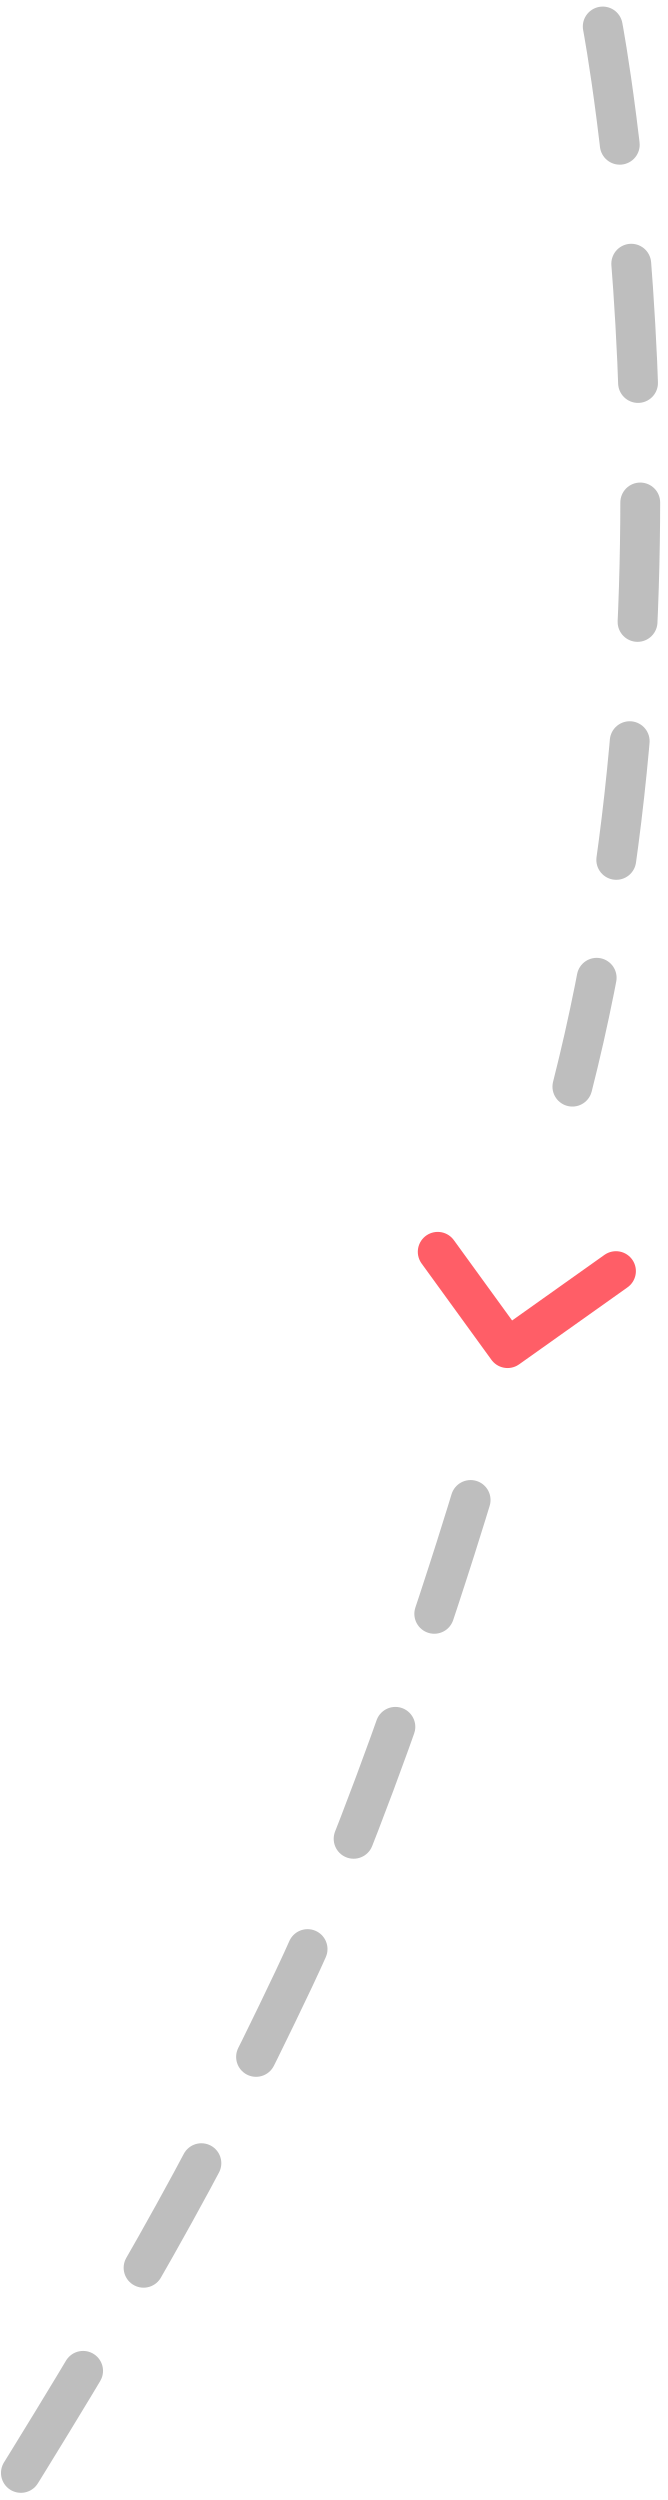
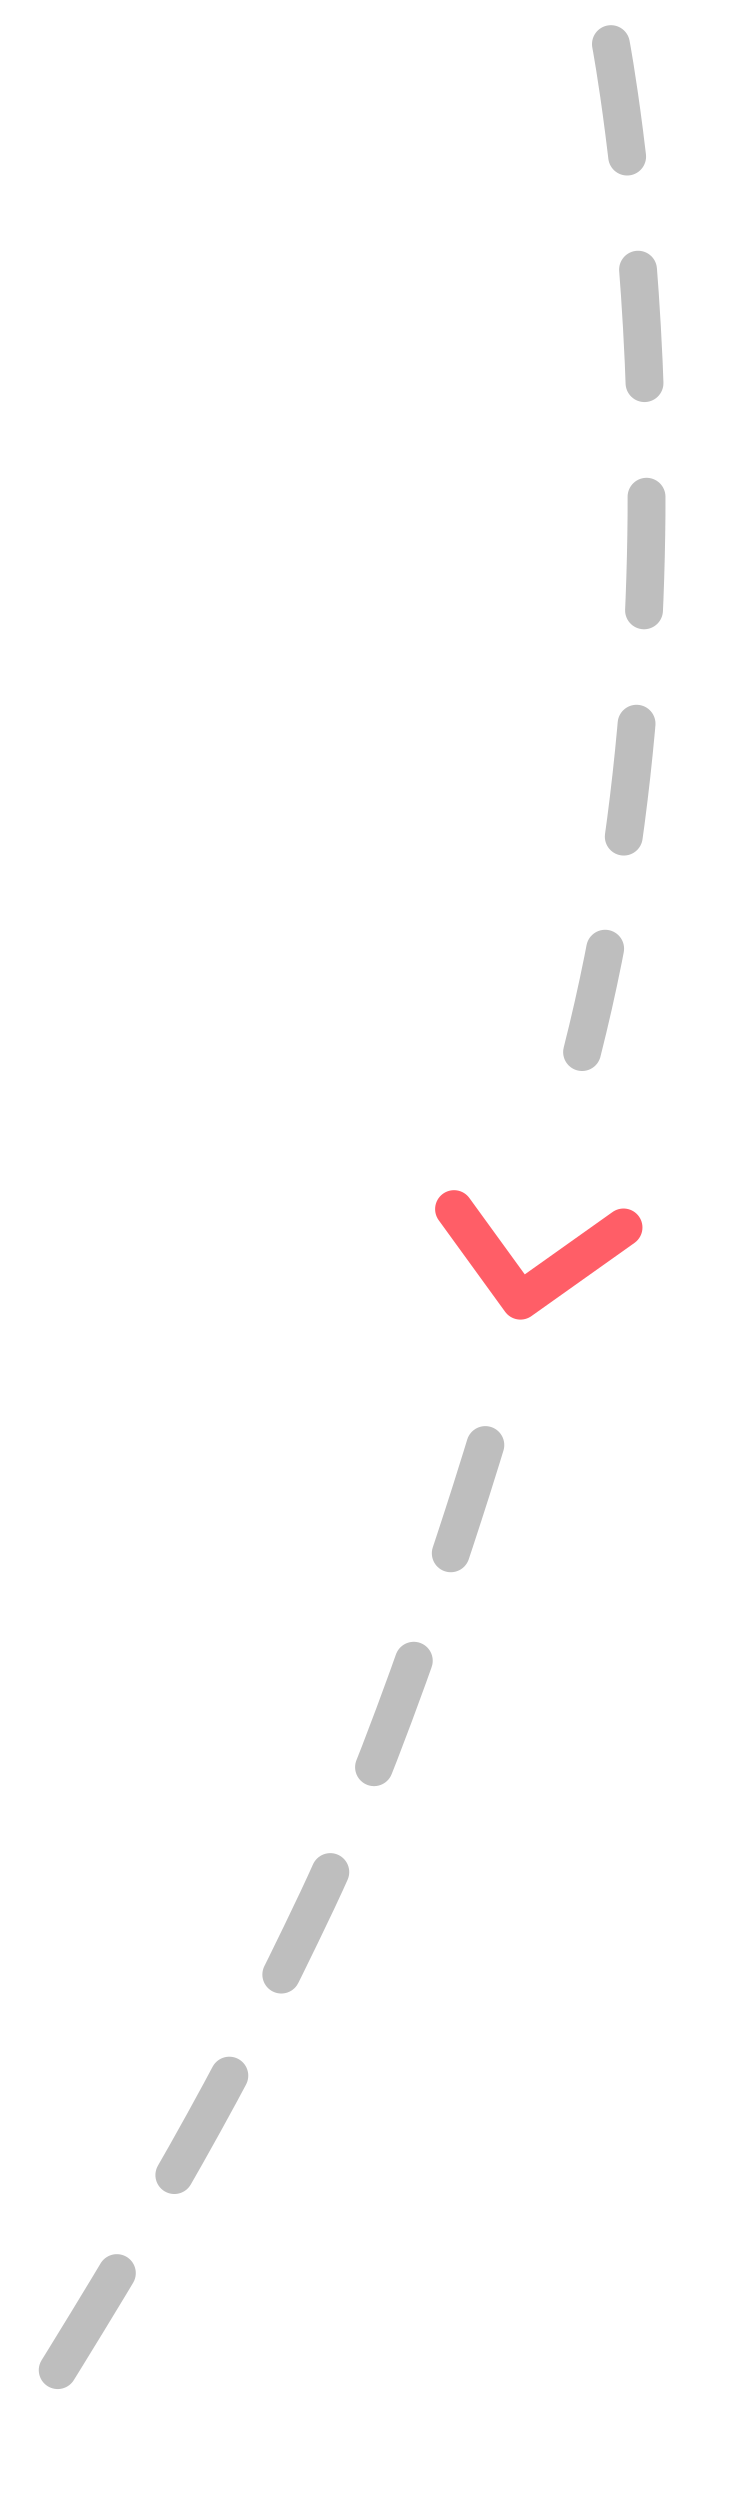
- <svg xmlns="http://www.w3.org/2000/svg" width="67" height="251">
-   <g fill="none" fill-rule="evenodd" stroke-linecap="round">
-     <path stroke="#FF5E67" stroke-linejoin="round" stroke-width="3.999" d="M61.844 127.62l-10.885 7.732-7.012-9.67" />
-     <path stroke="#333" stroke-dasharray="11.998" stroke-opacity=".32" stroke-width="3.999" d="M60.514 2.66S70.758 56.76 57.467 109.1" />
-     <path stroke="#333" stroke-dasharray="11.999" stroke-opacity=".32" stroke-width="4" d="M47.25 150.598s-8.737 29.062-17.736 48.062c-9.233 19.491-17 33-32 57" />
-   </g>
+ <svg xmlns="http://www.w3.org/2000/svg" width="78" height="264" fill="none">
+   <path d="m65.844 129.619-10.885 7.732-7.013-9.669" stroke="#FF5E67" stroke-width="3.999" stroke-linecap="round" stroke-linejoin="round" />
+   <path d="M64.514 4.659s10.244 54.101-3.047 106.44" stroke="#333" stroke-opacity=".32" stroke-width="3.999" stroke-linecap="round" stroke-dasharray="12" />
+   <path d="M51.251 152.597s-8.737 29.062-17.737 48.062c-9.233 19.491-17 33-32 57" stroke="#333" stroke-opacity=".32" stroke-width="4" stroke-linecap="round" stroke-dasharray="12" />
</svg>
